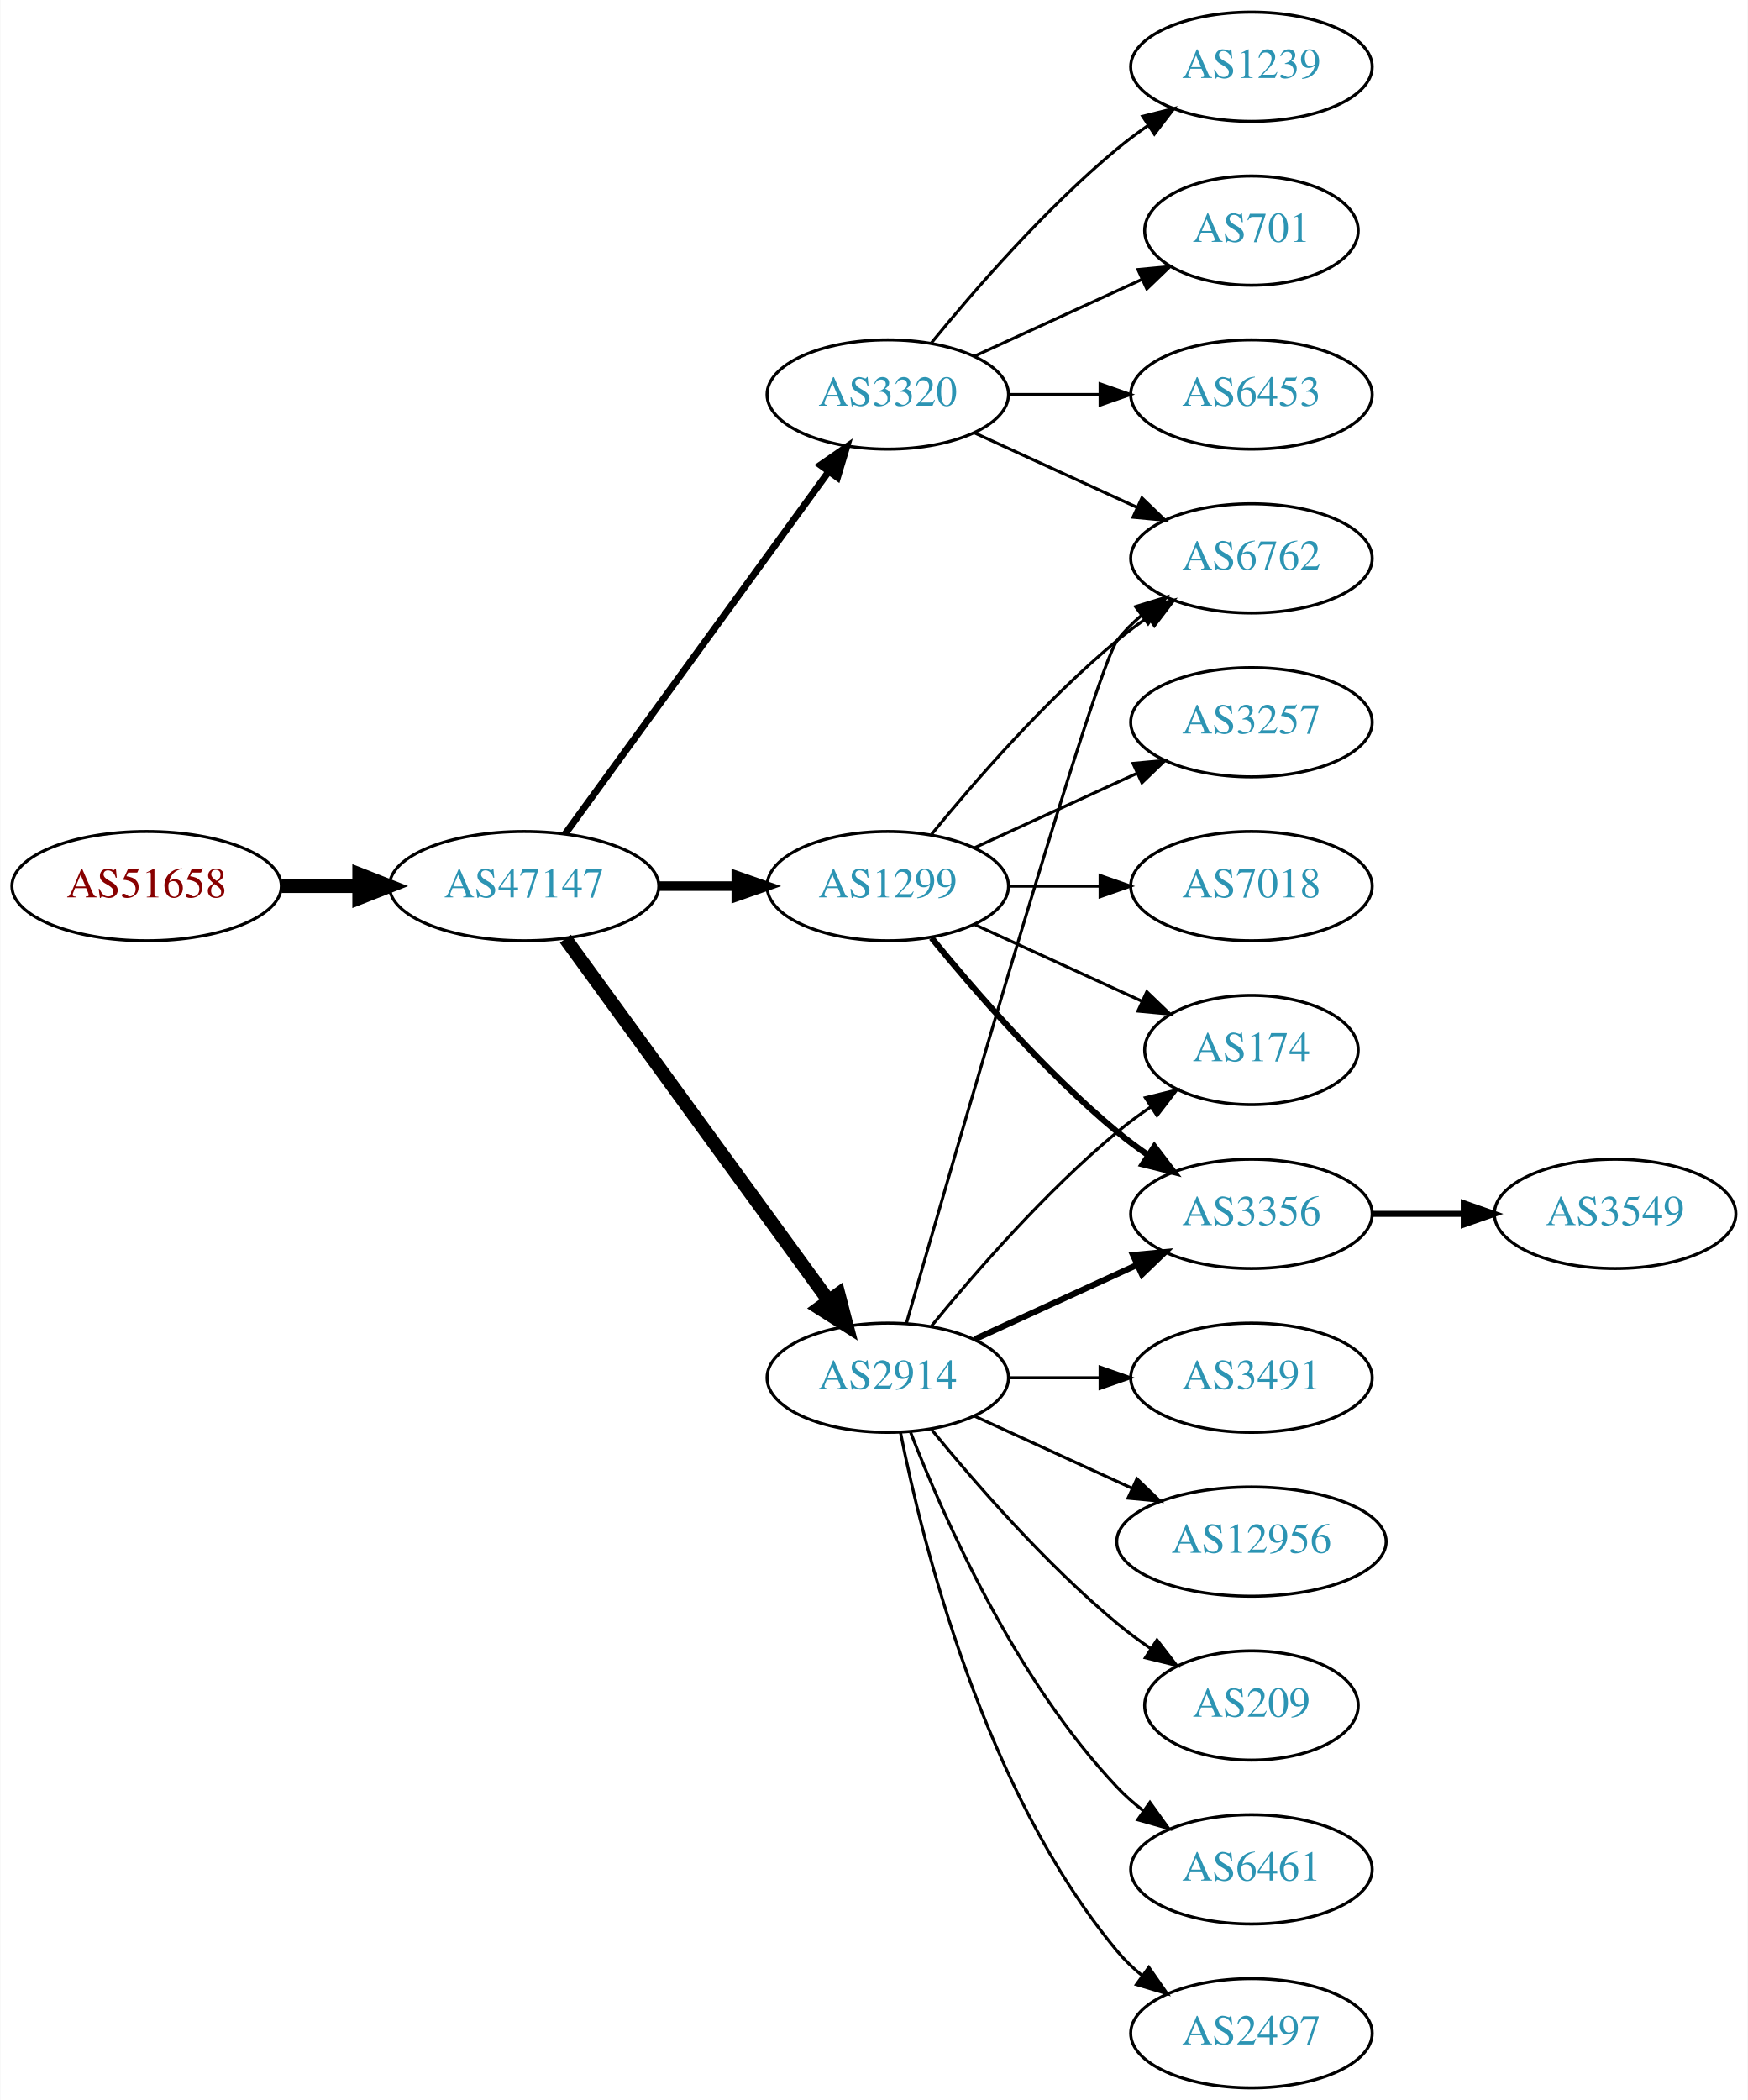
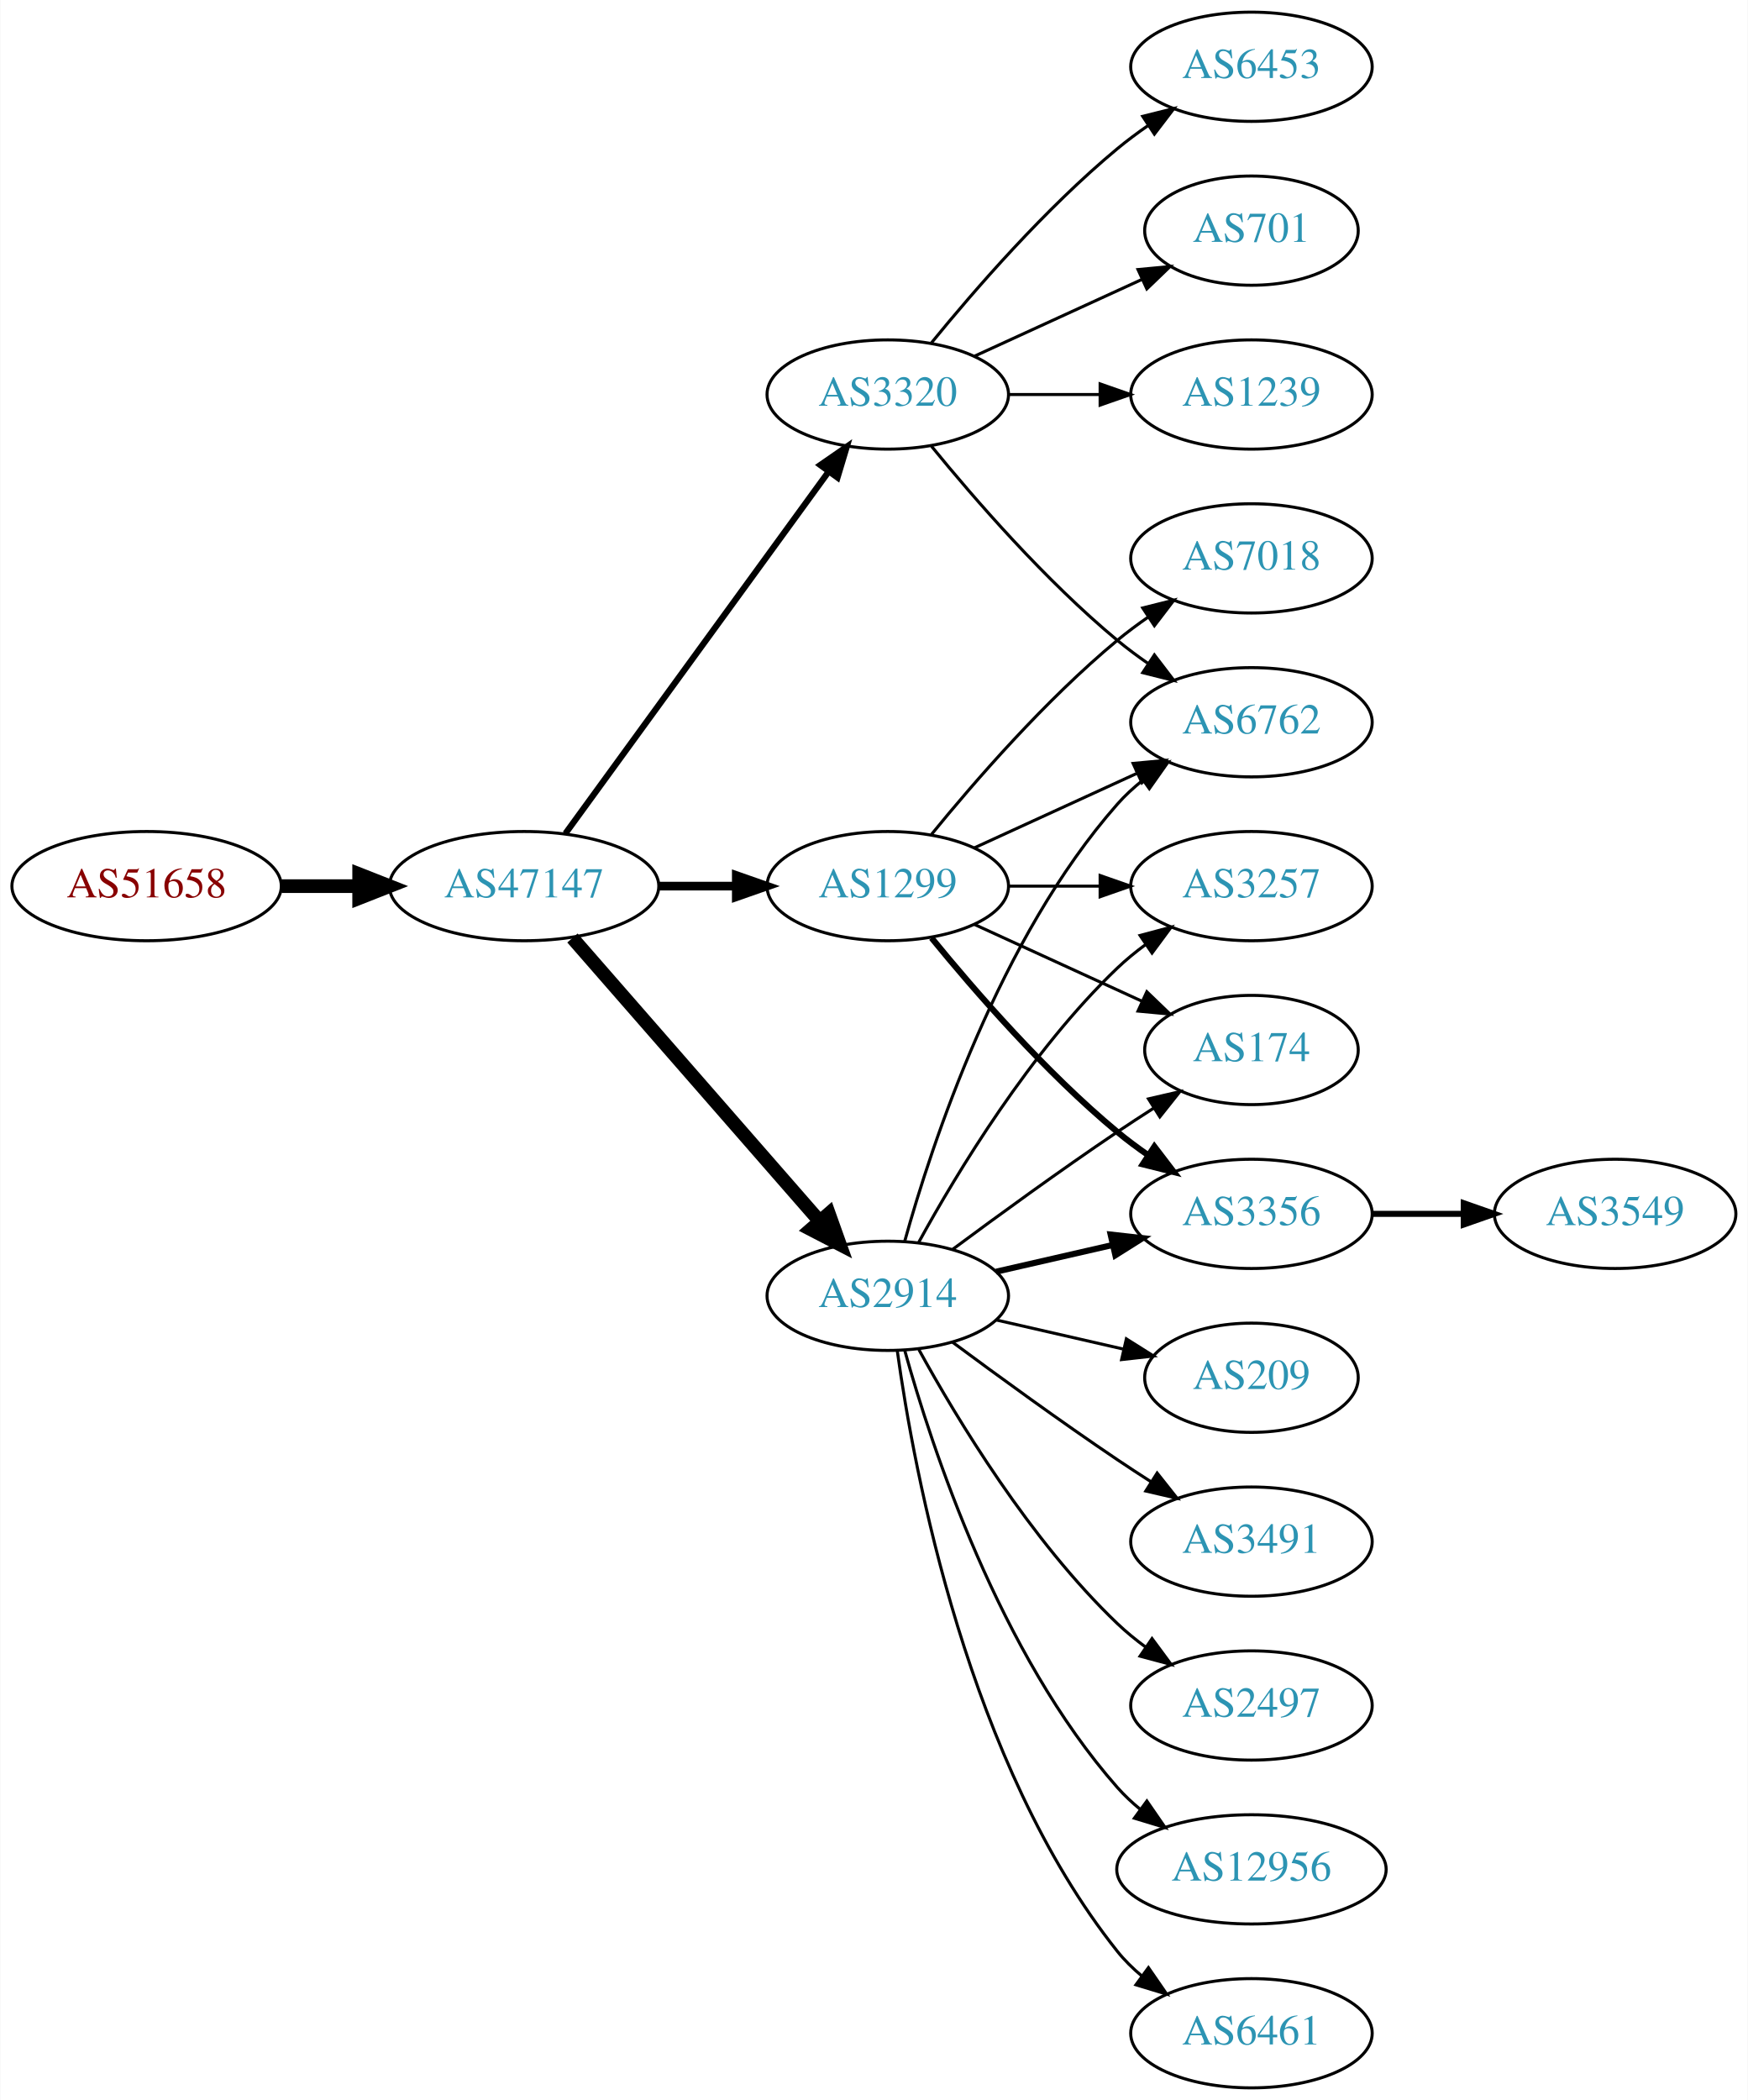
<svg xmlns="http://www.w3.org/2000/svg" xmlns:xlink="http://www.w3.org/1999/xlink" width="576pt" height="692pt" viewBox="0.00 0.00 575.76 692.00">
  <g id="graph0" class="graph" transform="scale(1 1) rotate(0) translate(4 688)">
    <polygon fill="white" stroke="none" points="-4,4 -4,-688 571.762,-688 571.762,4 -4,4" />
    <g id="node1" class="node">
      <g id="a_node1">
        <a xlink:href="/asn/51658" xlink:title="AS51658 ~ Patrick Janesch trading as Lucesem [AT]">
          <ellipse fill="#ffffff" stroke="black" cx="44.196" cy="-396" rx="44.393" ry="18" />
          <text text-anchor="middle" x="44.196" y="-392.3" font-family="Times,serif" font-size="14.00" fill="#880000">AS51658</text>
        </a>
      </g>
    </g>
    <g id="node2" class="node">
      <g id="a_node2">
        <a xlink:href="/asn/47147" xlink:title="AS47147 ~ ANEXIA Internetdienstleistungs GmbH [AT]">
          <ellipse fill="#ffffff" stroke="black" cx="168.588" cy="-396" rx="44.393" ry="18" />
          <text text-anchor="middle" x="168.588" y="-392.3" font-family="Times,serif" font-size="14.00" fill="#2c94b3">AS47147</text>
        </a>
      </g>
    </g>
    <g id="edge1" class="edge">
      <path fill="none" stroke="black" stroke-width="4.5" d="M88.692,-396C96.898,-396 105.569,-396 114.041,-396" />
      <polygon fill="black" stroke="black" stroke-width="4.5" points="114.233,-399.938 124.233,-396 114.233,-392.063 114.233,-399.938" />
    </g>
    <g id="node3" class="node">
      <g id="a_node3">
+         <a xlink:href="/asn/3320" xlink:title="AS3320 ~ DTAG [DE]">
+           <ellipse fill="#ffffff" stroke="black" cx="288.431" cy="-558" rx="39.794" ry="18" />
+           <text text-anchor="middle" x="288.431" y="-554.3" font-family="Times,serif" font-size="14.00" fill="#2c94b3">AS3320</text>
+         </a>
+       </g>
+     </g>
+     <g id="edge2" class="edge">
+       <path fill="none" stroke="black" stroke-width="2.045" d="M182.199,-413.337C203.02,-441.96 244.683,-499.233 268.871,-532.486" />
+       <polygon fill="black" stroke="black" stroke-width="2.045" points="266.197,-534.76 274.91,-540.788 271.858,-530.642 266.197,-534.76" />
+     </g>
+     <g id="node4" class="node">
+       <g id="a_node4">
        <a xlink:href="/asn/1299" xlink:title="AS1299 ~ Telia Carrier [EU]">
          <ellipse fill="#ffffff" stroke="black" cx="288.431" cy="-396" rx="39.794" ry="18" />
          <text text-anchor="middle" x="288.431" y="-392.3" font-family="Times,serif" font-size="14.00" fill="#2c94b3">AS1299</text>
        </a>
      </g>
    </g>
-     <g id="edge2" class="edge">
-       <path fill="none" stroke="black" stroke-width="3.15" d="M212.799,-396C221.112,-396 229.875,-396 238.357,-396" />
-       <polygon fill="black" stroke="black" stroke-width="3.15" points="238.516,-399.5 248.516,-396 238.516,-392.5 238.516,-399.5" />
-     </g>
-     <g id="node4" class="node">
-       <g id="a_node4">
-         <a xlink:href="/asn/3320" xlink:title="AS3320 ~ DTAG [DE]">
-           <ellipse fill="#ffffff" stroke="black" cx="288.431" cy="-558" rx="39.794" ry="18" />
-           <text text-anchor="middle" x="288.431" y="-554.3" font-family="Times,serif" font-size="14.00" fill="#2c94b3">AS3320</text>
-         </a>
-       </g>
-     </g>
    <g id="edge3" class="edge">
-       <path fill="none" stroke="black" stroke-width="2.25" d="M182.199,-413.337C203.02,-441.96 244.683,-499.233 268.871,-532.486" />
-       <polygon fill="black" stroke="black" stroke-width="2.25" points="266.197,-534.76 274.91,-540.788 271.858,-530.642 266.197,-534.76" />
+       <path fill="none" stroke="black" stroke-width="2.864" d="M212.799,-396C221.112,-396 229.875,-396 238.357,-396" />
+       <polygon fill="black" stroke="black" stroke-width="2.864" points="238.516,-399.5 248.516,-396 238.516,-392.5 238.516,-399.5" />
    </g>
    <g id="node5" class="node">
      <g id="a_node5">
        <a xlink:href="/asn/2914" xlink:title="AS2914 ~ NTT America, Inc. [US]">
-           <ellipse fill="#ffffff" stroke="black" cx="288.431" cy="-234" rx="39.794" ry="18" />
-           <text text-anchor="middle" x="288.431" y="-230.3" font-family="Times,serif" font-size="14.00" fill="#2c94b3">AS2914</text>
+           <ellipse fill="#ffffff" stroke="black" cx="288.431" cy="-261" rx="39.794" ry="18" />
+           <text text-anchor="middle" x="288.431" y="-257.3" font-family="Times,serif" font-size="14.00" fill="#2c94b3">AS2914</text>
        </a>
      </g>
    </g>
    <g id="edge4" class="edge">
-       <path fill="none" stroke="black" stroke-width="4.5" d="M182.199,-378.663C203.02,-350.04 244.683,-292.767 268.871,-259.514" />
-       <polygon fill="black" stroke="black" stroke-width="4.5" points="272.212,-261.615 274.91,-251.212 265.844,-256.983 272.212,-261.615" />
+       <path fill="none" stroke="black" stroke-width="4.5" d="M184.513,-378.902C205.056,-355.369 242.175,-312.845 265.771,-285.813" />
+       <polygon fill="black" stroke="black" stroke-width="4.5" points="269.017,-288.082 272.627,-277.959 263.085,-282.903 269.017,-288.082" />
+     </g>
+     <g id="node7" class="node">
+       <g id="a_node7">
+         <a xlink:href="/asn/6762" xlink:title="AS6762 ~ TELECOM ITALIA SPARKLE S.p.A. [IT]">
+           <ellipse fill="#ffffff" stroke="black" cx="408.273" cy="-450" rx="39.794" ry="18" />
+           <text text-anchor="middle" x="408.273" y="-446.3" font-family="Times,serif" font-size="14.00" fill="#2c94b3">AS6762</text>
+         </a>
+       </g>
+     </g>
+     <g id="edge23" class="edge">
+       <path fill="none" stroke="black" d="M302.85,-540.935C316.964,-523.625 340.379,-496.655 364.077,-477 367.294,-474.332 370.794,-471.73 374.365,-469.259" />
+       <polygon fill="black" stroke="black" points="376.288,-472.183 382.721,-463.764 372.442,-466.334 376.288,-472.183" />
+     </g>
+     <g id="node17" class="node">
+       <g id="a_node17">
+         <a xlink:href="/asn/6453" xlink:title="AS6453 ~ TATA COMMUNICATIONS (AMERICA) INC [US]">
+           <ellipse fill="#ffffff" stroke="black" cx="408.273" cy="-666" rx="39.794" ry="18" />
+           <text text-anchor="middle" x="408.273" y="-662.3" font-family="Times,serif" font-size="14.00" fill="#2c94b3">AS6453</text>
+         </a>
+       </g>
+     </g>
+     <g id="edge20" class="edge">
+       <path fill="none" stroke="black" d="M302.85,-575.065C316.964,-592.375 340.379,-619.345 364.077,-639 367.294,-641.668 370.794,-644.27 374.365,-646.741" />
+       <polygon fill="black" stroke="black" points="372.442,-649.666 382.721,-652.236 376.288,-643.817 372.442,-649.666" />
+     </g>
+     <g id="node18" class="node">
+       <g id="a_node18">
+         <a xlink:href="/asn/701" xlink:title="AS701 ~ UUNET [US]">
+           <ellipse fill="#ffffff" stroke="black" cx="408.273" cy="-612" rx="35.194" ry="18" />
+           <text text-anchor="middle" x="408.273" y="-608.3" font-family="Times,serif" font-size="14.00" fill="#2c94b3">AS701</text>
+         </a>
+       </g>
+     </g>
+     <g id="edge21" class="edge">
+       <path fill="none" stroke="black" d="M317.06,-570.661C333.476,-578.183 354.457,-587.798 372.054,-595.861" />
+       <polygon fill="black" stroke="black" points="370.883,-599.174 381.432,-600.158 373.799,-592.811 370.883,-599.174" />
+     </g>
+     <g id="node19" class="node">
+       <g id="a_node19">
+         <a xlink:href="/asn/1239" xlink:title="AS1239 ~ Sprint [US]">
+           <ellipse fill="#ffffff" stroke="black" cx="408.273" cy="-558" rx="39.794" ry="18" />
+           <text text-anchor="middle" x="408.273" y="-554.3" font-family="Times,serif" font-size="14.00" fill="#2c94b3">AS1239</text>
+         </a>
+       </g>
+     </g>
+     <g id="edge22" class="edge">
+       <path fill="none" stroke="black" d="M328.343,-558C337.897,-558 348.246,-558 358.209,-558" />
+       <polygon fill="black" stroke="black" points="358.402,-561.5 368.402,-558 358.402,-554.5 358.402,-561.5" />
    </g>
    <g id="node6" class="node">
      <g id="a_node6">
        <a xlink:href="/asn/7018" xlink:title="AS7018 ~ AT&amp;T Services, Inc. [US]">
-           <ellipse fill="#ffffff" stroke="black" cx="408.273" cy="-396" rx="39.794" ry="18" />
-           <text text-anchor="middle" x="408.273" y="-392.3" font-family="Times,serif" font-size="14.00" fill="#2c94b3">AS7018</text>
+           <ellipse fill="#ffffff" stroke="black" cx="408.273" cy="-504" rx="39.794" ry="18" />
+           <text text-anchor="middle" x="408.273" y="-500.3" font-family="Times,serif" font-size="14.00" fill="#2c94b3">AS7018</text>
        </a>
      </g>
    </g>
    <g id="edge5" class="edge">
-       <path fill="none" stroke="black" d="M328.343,-396C337.897,-396 348.246,-396 358.209,-396" />
-       <polygon fill="black" stroke="black" points="358.402,-399.5 368.402,-396 358.402,-392.5 358.402,-399.5" />
-     </g>
-     <g id="node7" class="node">
-       <g id="a_node7">
-         <a xlink:href="/asn/3257" xlink:title="AS3257 ~ GTT [DE]">
-           <ellipse fill="#ffffff" stroke="black" cx="408.273" cy="-450" rx="39.794" ry="18" />
-           <text text-anchor="middle" x="408.273" y="-446.3" font-family="Times,serif" font-size="14.00" fill="#2c94b3">AS3257</text>
-         </a>
-       </g>
+       <path fill="none" stroke="black" d="M302.85,-413.065C316.964,-430.375 340.379,-457.345 364.077,-477 367.294,-479.668 370.794,-482.27 374.365,-484.741" />
+       <polygon fill="black" stroke="black" points="372.442,-487.666 382.721,-490.236 376.288,-481.817 372.442,-487.666" />
    </g>
    <g id="edge6" class="edge">
      <path fill="none" stroke="black" d="M317.06,-408.661C333.017,-415.973 353.287,-425.261 370.57,-433.181" />
      <polygon fill="black" stroke="black" points="369.269,-436.435 379.818,-437.419 372.185,-430.071 369.269,-436.435" />
    </g>
    <g id="node8" class="node">
      <g id="a_node8">
+         <a xlink:href="/asn/3257" xlink:title="AS3257 ~ GTT [DE]">
+           <ellipse fill="#ffffff" stroke="black" cx="408.273" cy="-396" rx="39.794" ry="18" />
+           <text text-anchor="middle" x="408.273" y="-392.3" font-family="Times,serif" font-size="14.00" fill="#2c94b3">AS3257</text>
+         </a>
+       </g>
+     </g>
+     <g id="edge7" class="edge">
+       <path fill="none" stroke="black" d="M328.343,-396C337.897,-396 348.246,-396 358.209,-396" />
+       <polygon fill="black" stroke="black" points="358.402,-399.5 368.402,-396 358.402,-392.5 358.402,-399.5" />
+     </g>
+     <g id="node9" class="node">
+       <g id="a_node9">
+         <a xlink:href="/asn/174" xlink:title="AS174 ~ Cogent Communications [US]">
+           <ellipse fill="#ffffff" stroke="black" cx="408.273" cy="-342" rx="35.194" ry="18" />
+           <text text-anchor="middle" x="408.273" y="-338.3" font-family="Times,serif" font-size="14.00" fill="#2c94b3">AS174</text>
+         </a>
+       </g>
+     </g>
+     <g id="edge8" class="edge">
+       <path fill="none" stroke="black" d="M317.06,-383.339C333.476,-375.817 354.457,-366.202 372.054,-358.139" />
+       <polygon fill="black" stroke="black" points="373.799,-361.189 381.432,-353.842 370.883,-354.826 373.799,-361.189" />
+     </g>
+     <g id="node10" class="node">
+       <g id="a_node10">
        <a xlink:href="/asn/3356" xlink:title="AS3356 ~ Level 3 Parent, LLC [US]">
          <ellipse fill="#ffffff" stroke="black" cx="408.273" cy="-288" rx="39.794" ry="18" />
          <text text-anchor="middle" x="408.273" y="-284.3" font-family="Times,serif" font-size="14.00" fill="#2c94b3">AS3356</text>
        </a>
      </g>
    </g>
-     <g id="edge7" class="edge">
+     <g id="edge9" class="edge">
      <path fill="none" stroke="black" stroke-width="2" d="M302.85,-378.935C316.964,-361.625 340.379,-334.655 364.077,-315 367.294,-312.332 370.794,-309.73 374.365,-307.259" />
      <polygon fill="black" stroke="black" stroke-width="2" points="376.288,-310.183 382.721,-301.764 372.442,-304.334 376.288,-310.183" />
    </g>
-     <g id="node9" class="node">
-       <g id="a_node9">
-         <a xlink:href="/asn/6762" xlink:title="AS6762 ~ TELECOM ITALIA SPARKLE S.p.A. [IT]">
-           <ellipse fill="#ffffff" stroke="black" cx="408.273" cy="-504" rx="39.794" ry="18" />
-           <text text-anchor="middle" x="408.273" y="-500.3" font-family="Times,serif" font-size="14.00" fill="#2c94b3">AS6762</text>
-         </a>
-       </g>
-     </g>
-     <g id="edge8" class="edge">
-       <path fill="none" stroke="black" d="M302.85,-413.065C316.964,-430.375 340.379,-457.345 364.077,-477 367.294,-479.668 370.794,-482.27 374.365,-484.741" />
-       <polygon fill="black" stroke="black" points="372.442,-487.666 382.721,-490.236 376.288,-481.817 372.442,-487.666" />
-     </g>
-     <g id="node10" class="node">
-       <g id="a_node10">
-         <a xlink:href="/asn/174" xlink:title="AS174 ~ Cogent Communications [US]">
-           <ellipse fill="#ffffff" stroke="black" cx="408.273" cy="-342" rx="35.194" ry="18" />
-           <text text-anchor="middle" x="408.273" y="-338.3" font-family="Times,serif" font-size="14.00" fill="#2c94b3">AS174</text>
-         </a>
-       </g>
-     </g>
-     <g id="edge9" class="edge">
-       <path fill="none" stroke="black" d="M317.06,-383.339C333.476,-375.817 354.457,-366.202 372.054,-358.139" />
-       <polygon fill="black" stroke="black" points="373.799,-361.189 381.432,-353.842 370.883,-354.826 373.799,-361.189" />
+     <g id="edge15" class="edge">
+       <path fill="none" stroke="black" d="M294.004,-278.946C302.909,-310.995 325.194,-378.842 364.077,-423 366.561,-425.821 369.411,-428.449 372.437,-430.871" />
+       <polygon fill="black" stroke="black" points="370.554,-433.828 380.726,-436.791 374.622,-428.131 370.554,-433.828" />
+     </g>
+     <g id="edge13" class="edge">
+       <path fill="none" stroke="black" d="M298.672,-278.713C311.218,-301.561 335.394,-341.611 364.077,-369 366.946,-371.739 370.134,-374.347 373.443,-376.785" />
+       <polygon fill="black" stroke="black" points="371.567,-379.742 381.803,-382.477 375.507,-373.956 371.567,-379.742" />
    </g>
    <g id="edge11" class="edge">
-       <path fill="none" stroke="black" d="M317.06,-545.339C333.017,-538.027 353.287,-528.739 370.57,-520.819" />
-       <polygon fill="black" stroke="black" points="372.185,-523.929 379.818,-516.581 369.269,-517.565 372.185,-523.929" />
+       <path fill="none" stroke="black" d="M309.761,-276.277C324.623,-287.304 345.368,-302.407 364.077,-315 367.895,-317.569 371.945,-320.21 375.975,-322.786" />
+       <polygon fill="black" stroke="black" points="374.344,-325.895 384.669,-328.271 378.079,-319.975 374.344,-325.895" />
+     </g>
+     <g id="edge12" class="edge">
+       <path fill="none" stroke="black" stroke-width="2" d="M324.15,-268.955C336.15,-271.704 349.771,-274.825 362.463,-277.733" />
+       <polygon fill="black" stroke="black" stroke-width="2" points="361.866,-281.187 372.395,-280.009 363.429,-274.364 361.866,-281.187" />
    </g>
    <g id="node11" class="node">
      <g id="a_node11">
-         <a xlink:href="/asn/1239" xlink:title="AS1239 ~ Sprint [US]">
-           <ellipse fill="#ffffff" stroke="black" cx="408.273" cy="-666" rx="39.794" ry="18" />
-           <text text-anchor="middle" x="408.273" y="-662.3" font-family="Times,serif" font-size="14.00" fill="#2c94b3">AS1239</text>
+         <a xlink:href="/asn/6461" xlink:title="AS6461 ~ Zayo Bandwidth [US]">
+           <ellipse fill="#ffffff" stroke="black" cx="408.273" cy="-18" rx="39.794" ry="18" />
+           <text text-anchor="middle" x="408.273" y="-14.3" font-family="Times,serif" font-size="14.00" fill="#2c94b3">AS6461</text>
        </a>
      </g>
    </g>
    <g id="edge10" class="edge">
-       <path fill="none" stroke="black" d="M302.85,-575.065C316.964,-592.375 340.379,-619.345 364.077,-639 367.294,-641.668 370.794,-644.27 374.365,-646.741" />
-       <polygon fill="black" stroke="black" points="372.442,-649.666 382.721,-652.236 376.288,-643.817 372.442,-649.666" />
+       <path fill="none" stroke="black" d="M291.57,-242.83C297.07,-203.026 314.896,-106.767 364.077,-45 366.419,-42.06 369.173,-39.351 372.139,-36.879" />
+       <polygon fill="black" stroke="black" points="374.331,-39.612 380.345,-30.89 370.204,-33.958 374.331,-39.612" />
    </g>
    <g id="node12" class="node">
      <g id="a_node12">
-         <a xlink:href="/asn/701" xlink:title="AS701 ~ UUNET [US]">
-           <ellipse fill="#ffffff" stroke="black" cx="408.273" cy="-612" rx="35.194" ry="18" />
-           <text text-anchor="middle" x="408.273" y="-608.3" font-family="Times,serif" font-size="14.00" fill="#2c94b3">AS701</text>
-         </a>
-       </g>
-     </g>
-     <g id="edge12" class="edge">
-       <path fill="none" stroke="black" d="M317.06,-570.661C333.476,-578.183 354.457,-587.798 372.054,-595.861" />
-       <polygon fill="black" stroke="black" points="370.883,-599.174 381.432,-600.158 373.799,-592.811 370.883,-599.174" />
+         <a xlink:href="/asn/209" xlink:title="AS209 ~ CenturyLink Communications, LLC [US]">
+           <ellipse fill="#ffffff" stroke="black" cx="408.273" cy="-234" rx="35.194" ry="18" />
+           <text text-anchor="middle" x="408.273" y="-230.3" font-family="Times,serif" font-size="14.00" fill="#2c94b3">AS209</text>
+         </a>
+       </g>
+     </g>
+     <g id="edge14" class="edge">
+       <path fill="none" stroke="black" d="M324.15,-253.045C337.243,-250.045 352.265,-246.604 365.906,-243.478" />
+       <polygon fill="black" stroke="black" points="367.047,-246.807 376.013,-241.162 365.484,-239.984 367.047,-246.807" />
    </g>
    <g id="node13" class="node">
      <g id="a_node13">
-         <a xlink:href="/asn/6453" xlink:title="AS6453 ~ TATA COMMUNICATIONS (AMERICA) INC [US]">
-           <ellipse fill="#ffffff" stroke="black" cx="408.273" cy="-558" rx="39.794" ry="18" />
-           <text text-anchor="middle" x="408.273" y="-554.3" font-family="Times,serif" font-size="14.00" fill="#2c94b3">AS6453</text>
-         </a>
-       </g>
-     </g>
-     <g id="edge13" class="edge">
-       <path fill="none" stroke="black" d="M328.343,-558C337.897,-558 348.246,-558 358.209,-558" />
-       <polygon fill="black" stroke="black" points="358.402,-561.5 368.402,-558 358.402,-554.5 358.402,-561.5" />
-     </g>
-     <g id="edge17" class="edge">
-       <path fill="none" stroke="black" stroke-width="2" d="M317.06,-246.661C333.017,-253.973 353.287,-263.261 370.57,-271.181" />
-       <polygon fill="black" stroke="black" stroke-width="2" points="369.269,-274.435 379.818,-275.419 372.185,-268.071 369.269,-274.435" />
-     </g>
-     <g id="edge15" class="edge">
-       <path fill="none" stroke="black" d="M294.546,-251.859C310.216,-306.407 356.935,-467.704 364.077,-477 366.367,-479.981 369.087,-482.716 372.032,-485.205" />
-       <polygon fill="black" stroke="black" points="370.078,-488.113 380.208,-491.218 374.225,-482.473 370.078,-488.113" />
-     </g>
-     <g id="edge20" class="edge">
-       <path fill="none" stroke="black" d="M302.85,-251.065C316.964,-268.375 340.379,-295.345 364.077,-315 367.54,-317.872 371.333,-320.669 375.187,-323.308" />
-       <polygon fill="black" stroke="black" points="373.33,-326.275 383.62,-328.797 377.149,-320.408 373.33,-326.275" />
+         <a xlink:href="/asn/3491" xlink:title="AS3491 ~ PCCW Global, Inc. [US]">
+           <ellipse fill="#ffffff" stroke="black" cx="408.273" cy="-180" rx="39.794" ry="18" />
+           <text text-anchor="middle" x="408.273" y="-176.3" font-family="Times,serif" font-size="14.00" fill="#2c94b3">AS3491</text>
+         </a>
+       </g>
+     </g>
+     <g id="edge16" class="edge">
+       <path fill="none" stroke="black" d="M309.761,-245.723C324.623,-234.696 345.368,-219.593 364.077,-207 367.626,-204.611 371.377,-202.161 375.125,-199.758" />
+       <polygon fill="black" stroke="black" points="377.193,-202.591 383.774,-194.288 373.451,-196.675 377.193,-202.591" />
    </g>
    <g id="node14" class="node">
      <g id="a_node14">
        <a xlink:href="/asn/2497" xlink:title="AS2497 ~ Internet Initiative Japan Inc. [JP]">
-           <ellipse fill="#ffffff" stroke="black" cx="408.273" cy="-18" rx="39.794" ry="18" />
-           <text text-anchor="middle" x="408.273" y="-14.3" font-family="Times,serif" font-size="14.00" fill="#2c94b3">AS2497</text>
-         </a>
-       </g>
-     </g>
-     <g id="edge14" class="edge">
-       <path fill="none" stroke="black" d="M292.629,-215.927C299.793,-179.859 320.067,-97.875 364.077,-45 366.482,-42.111 369.278,-39.437 372.271,-36.987" />
-       <polygon fill="black" stroke="black" points="374.461,-39.722 380.514,-31.027 370.359,-34.05 374.461,-39.722" />
+           <ellipse fill="#ffffff" stroke="black" cx="408.273" cy="-126" rx="39.794" ry="18" />
+           <text text-anchor="middle" x="408.273" y="-122.3" font-family="Times,serif" font-size="14.00" fill="#2c94b3">AS2497</text>
+         </a>
+       </g>
+     </g>
+     <g id="edge17" class="edge">
+       <path fill="none" stroke="black" d="M298.672,-243.287C311.218,-220.439 335.394,-180.389 364.077,-153 366.946,-150.261 370.134,-147.653 373.443,-145.215" />
+       <polygon fill="black" stroke="black" points="375.507,-148.044 381.803,-139.523 371.567,-142.258 375.507,-148.044" />
    </g>
    <g id="node15" class="node">
      <g id="a_node15">
-         <a xlink:href="/asn/3491" xlink:title="AS3491 ~ PCCW Global, Inc. [US]">
-           <ellipse fill="#ffffff" stroke="black" cx="408.273" cy="-234" rx="39.794" ry="18" />
-           <text text-anchor="middle" x="408.273" y="-230.3" font-family="Times,serif" font-size="14.00" fill="#2c94b3">AS3491</text>
-         </a>
-       </g>
-     </g>
-     <g id="edge16" class="edge">
-       <path fill="none" stroke="black" d="M328.343,-234C337.897,-234 348.246,-234 358.209,-234" />
-       <polygon fill="black" stroke="black" points="358.402,-237.5 368.402,-234 358.402,-230.5 358.402,-237.5" />
+         <a xlink:href="/asn/12956" xlink:title="AS12956 ~ TELXIUS [ES]">
+           <ellipse fill="#ffffff" stroke="black" cx="408.273" cy="-72" rx="44.393" ry="18" />
+           <text text-anchor="middle" x="408.273" y="-68.3" font-family="Times,serif" font-size="14.00" fill="#2c94b3">AS12956</text>
+         </a>
+       </g>
+     </g>
+     <g id="edge18" class="edge">
+       <path fill="none" stroke="black" d="M294.004,-243.054C302.909,-211.005 325.194,-143.158 364.077,-99 366.368,-96.399 368.969,-93.962 371.732,-91.699" />
+       <polygon fill="black" stroke="black" points="373.811,-94.514 379.826,-85.792 369.685,-88.86 373.811,-94.514" />
    </g>
    <g id="node16" class="node">
      <g id="a_node16">
-         <a xlink:href="/asn/12956" xlink:title="AS12956 ~ TELXIUS [ES]">
-           <ellipse fill="#ffffff" stroke="black" cx="408.273" cy="-180" rx="44.393" ry="18" />
-           <text text-anchor="middle" x="408.273" y="-176.3" font-family="Times,serif" font-size="14.00" fill="#2c94b3">AS12956</text>
-         </a>
-       </g>
-     </g>
-     <g id="edge18" class="edge">
-       <path fill="none" stroke="black" d="M317.06,-221.339C332.557,-214.238 352.124,-205.272 369.071,-197.506" />
-       <polygon fill="black" stroke="black" points="370.54,-200.683 378.173,-193.335 367.624,-194.319 370.54,-200.683" />
-     </g>
-     <g id="node17" class="node">
-       <g id="a_node17">
-         <a xlink:href="/asn/209" xlink:title="AS209 ~ CenturyLink Communications, LLC [US]">
-           <ellipse fill="#ffffff" stroke="black" cx="408.273" cy="-126" rx="35.194" ry="18" />
-           <text text-anchor="middle" x="408.273" y="-122.3" font-family="Times,serif" font-size="14.00" fill="#2c94b3">AS209</text>
-         </a>
-       </g>
-     </g>
-     <g id="edge19" class="edge">
-       <path fill="none" stroke="black" d="M302.85,-216.935C316.964,-199.625 340.379,-172.655 364.077,-153 367.54,-150.128 371.333,-147.331 375.187,-144.692" />
-       <polygon fill="black" stroke="black" points="377.149,-147.592 383.62,-139.203 373.33,-141.725 377.149,-147.592" />
-     </g>
-     <g id="node18" class="node">
-       <g id="a_node18">
-         <a xlink:href="/asn/6461" xlink:title="AS6461 ~ Zayo Bandwidth [US]">
-           <ellipse fill="#ffffff" stroke="black" cx="408.273" cy="-72" rx="39.794" ry="18" />
-           <text text-anchor="middle" x="408.273" y="-68.3" font-family="Times,serif" font-size="14.00" fill="#2c94b3">AS6461</text>
-         </a>
-       </g>
-     </g>
-     <g id="edge21" class="edge">
-       <path fill="none" stroke="black" d="M295.954,-216.006C306.704,-188.272 330.362,-134.571 364.077,-99 366.663,-96.272 369.581,-93.706 372.649,-91.323" />
-       <polygon fill="black" stroke="black" points="374.827,-94.07 380.997,-85.457 370.803,-88.342 374.827,-94.07" />
-     </g>
-     <g id="node19" class="node">
-       <g id="a_node19">
        <a xlink:href="/asn/3549" xlink:title="AS3549 ~ Level 3 Parent, LLC [US]">
          <ellipse fill="#ffffff" stroke="black" cx="528.116" cy="-288" rx="39.794" ry="18" />
          <text text-anchor="middle" x="528.116" y="-284.3" font-family="Times,serif" font-size="14.00" fill="#2c94b3">AS3549</text>
        </a>
      </g>
    </g>
-     <g id="edge22" class="edge">
+     <g id="edge19" class="edge">
      <path fill="none" stroke="black" stroke-width="2" d="M448.186,-288C457.739,-288 468.089,-288 478.052,-288" />
      <polygon fill="black" stroke="black" stroke-width="2" points="478.244,-291.5 488.244,-288 478.244,-284.5 478.244,-291.5" />
    </g>
  </g>
</svg>
